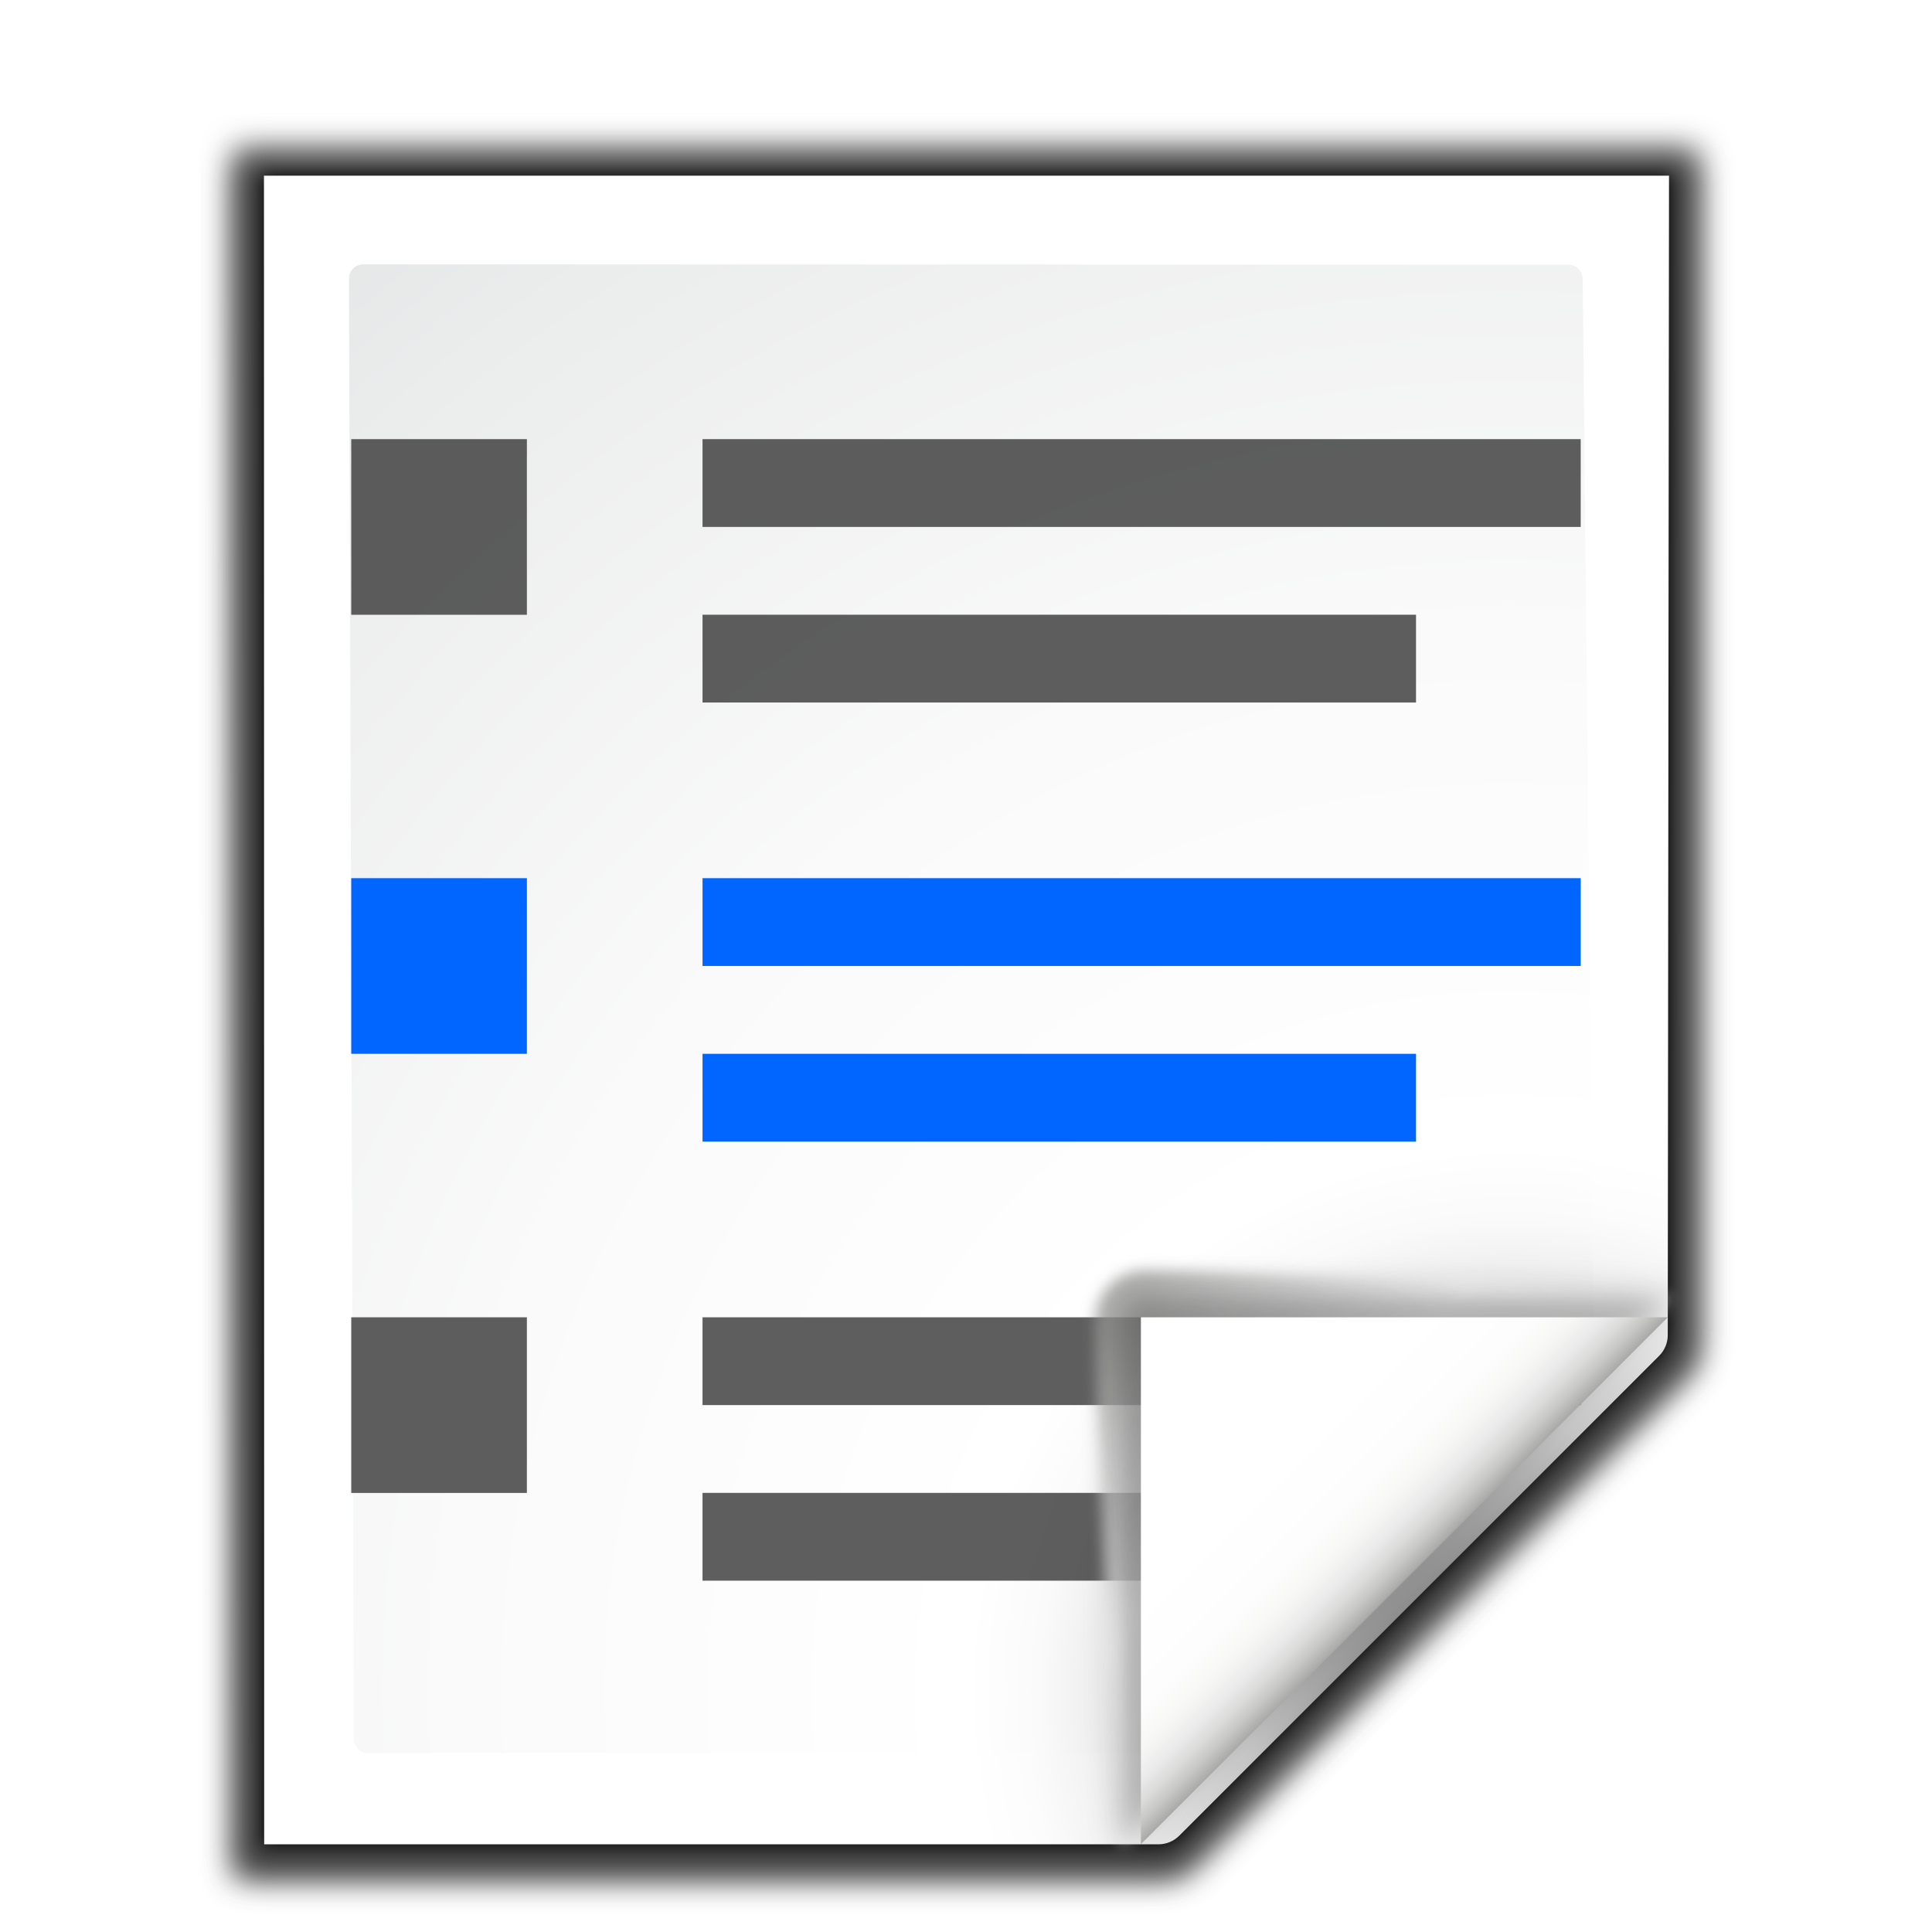
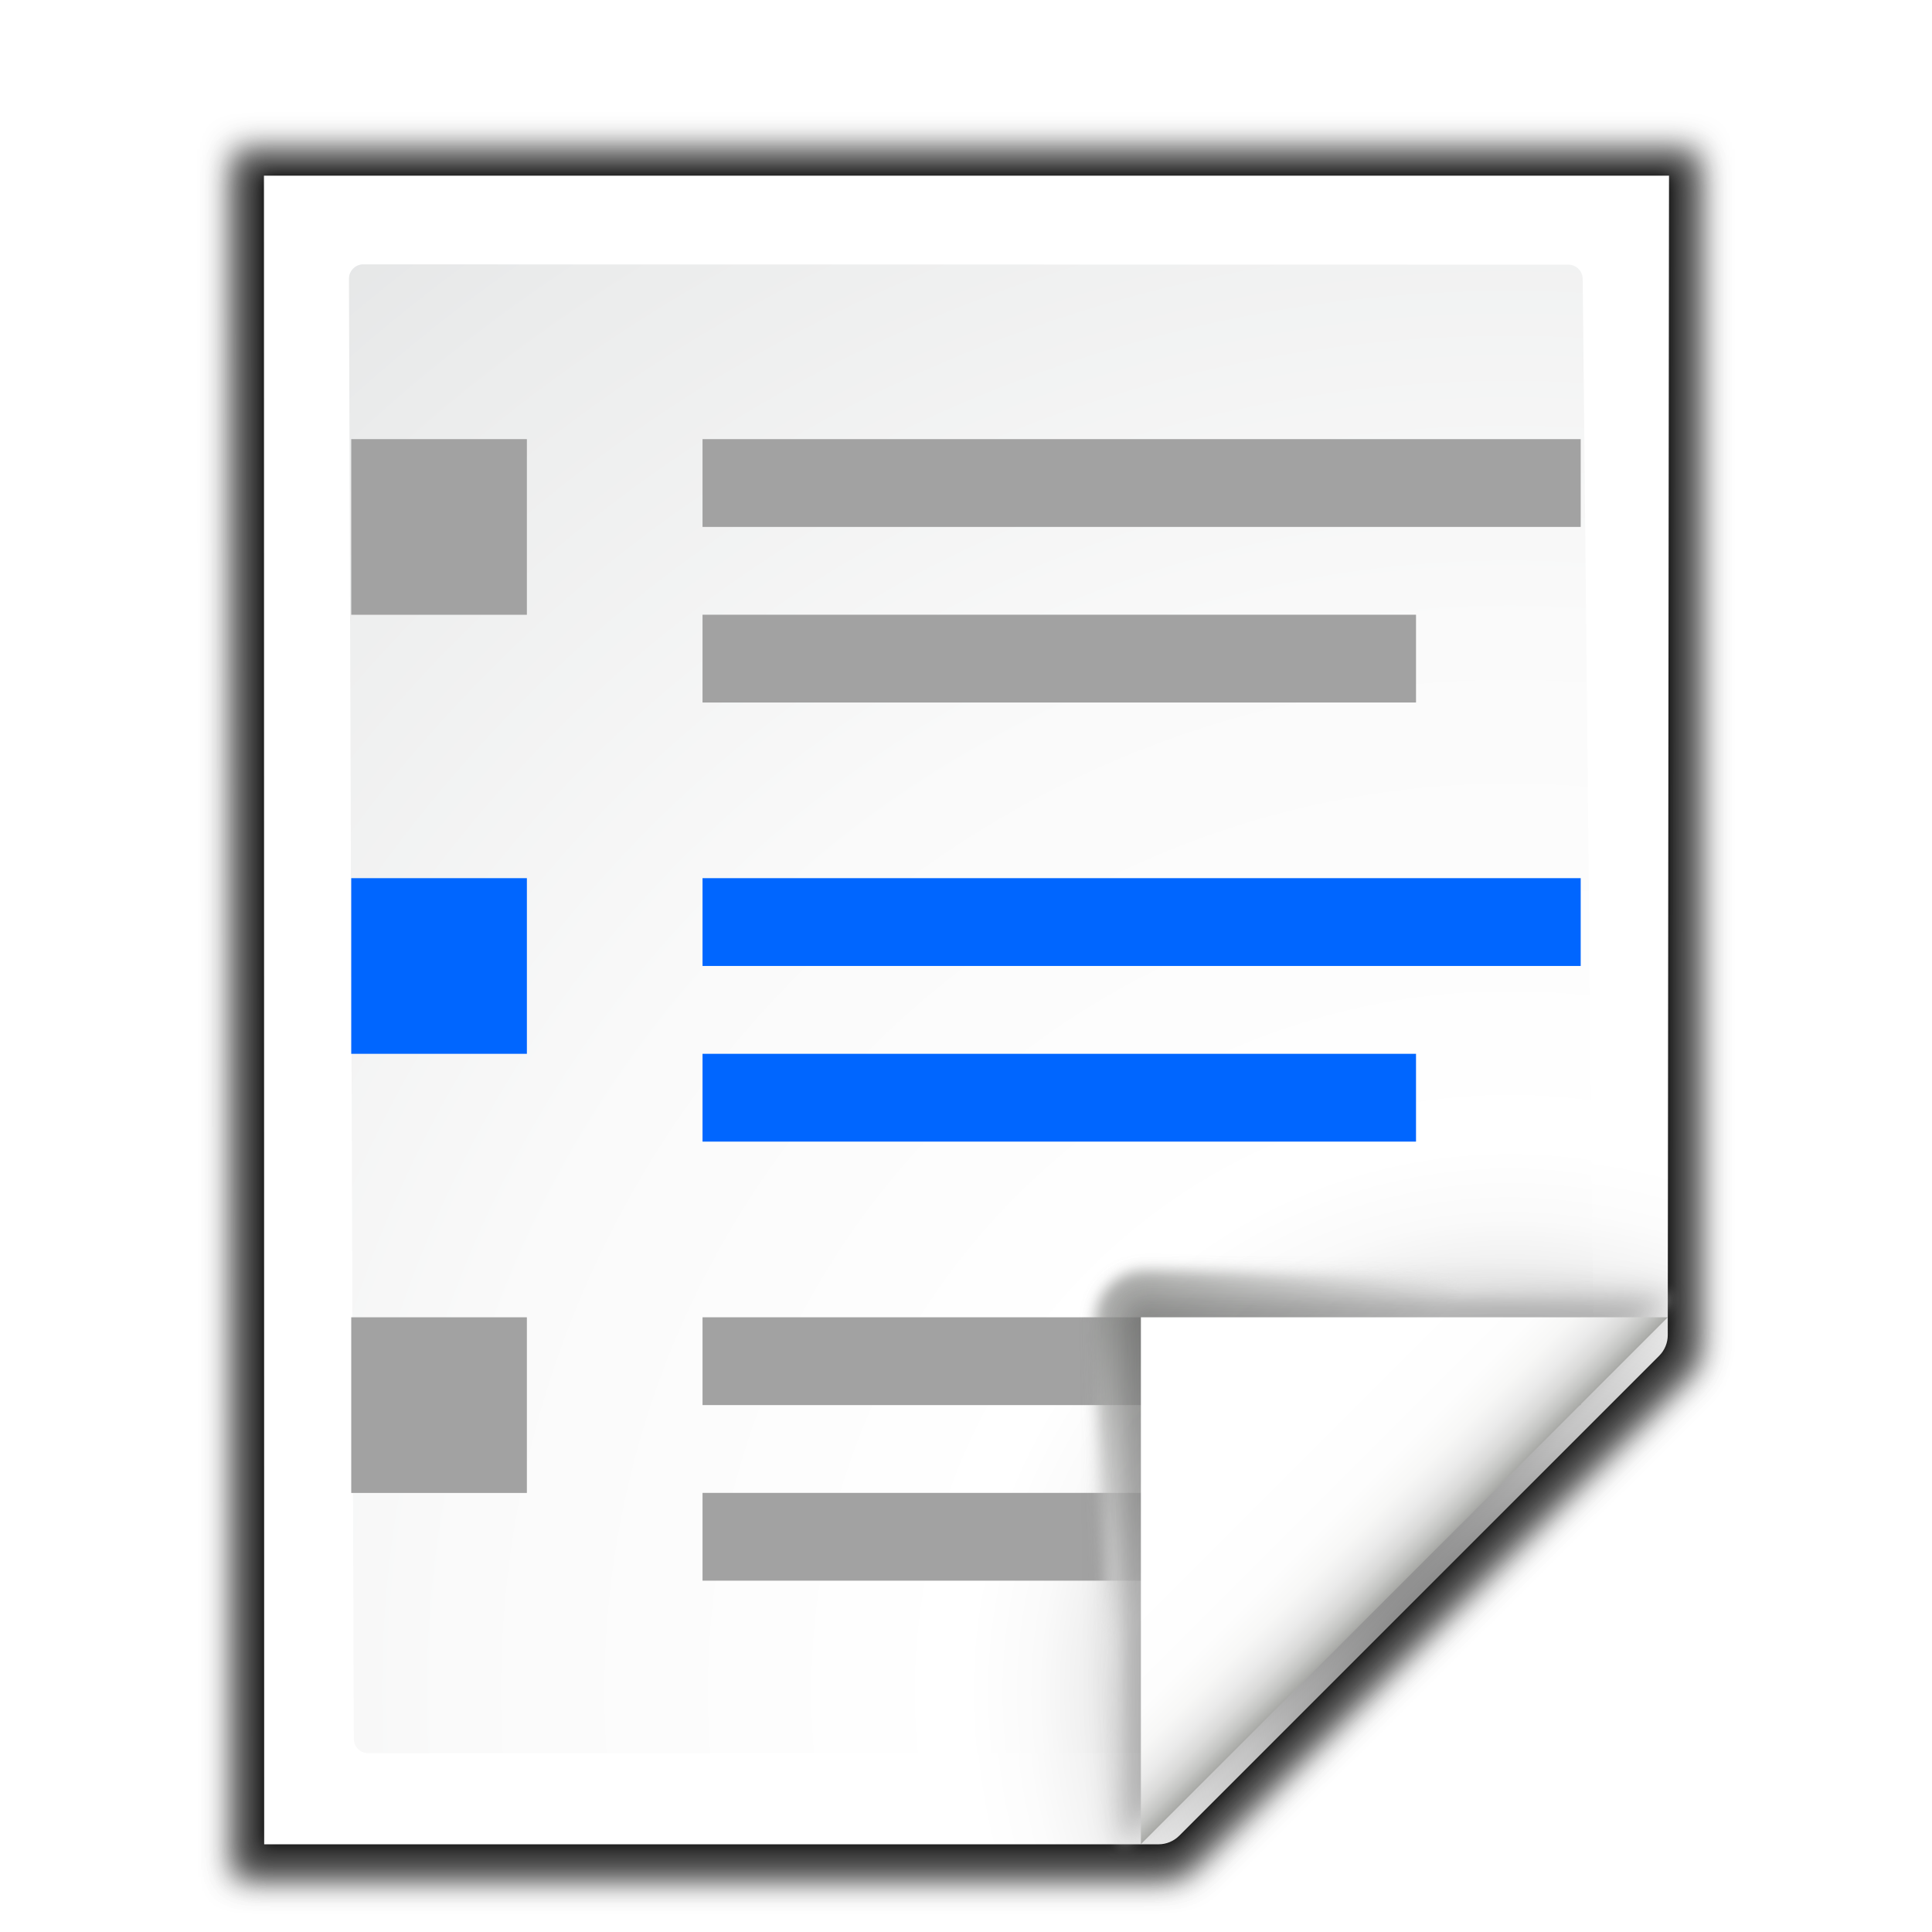
<svg xmlns="http://www.w3.org/2000/svg" width="128" height="128" viewBox="0 0 33.867 33.867" version="1.1" id="svg2368">
  <defs id="defs2362">
    <linearGradient id="linearGradient4118">
      <stop id="stop4120" offset="0" style="stop-color:#e0f4b8;stop-opacity:1" />
      <stop id="stop4122" offset="1" style="stop-color:#92c441;stop-opacity:0.215" />
    </linearGradient>
    <linearGradient id="linearGradient4112">
      <stop id="stop4114" offset="0" style="stop-color:#bbf10e;stop-opacity:1" />
      <stop id="stop4116" offset="1" style="stop-color:#5f9207;stop-opacity:1" />
    </linearGradient>
    <linearGradient id="linearGradient4105">
      <stop id="stop4107" offset="0" style="stop-color:#033a13;stop-opacity:1" />
      <stop id="stop4109" offset="1" style="stop-color:#398c37;stop-opacity:1" />
    </linearGradient>
    <linearGradient id="linearGradient3783">
      <stop style="stop-color:#ffbfbf;stop-opacity:1;" offset="0" id="stop3785" />
      <stop style="stop-color:#ffbfbf;stop-opacity:0;" offset="1" id="stop3787" />
    </linearGradient>
    <linearGradient id="linearGradient3763">
      <stop style="stop-color:#ff2222;stop-opacity:1;" offset="0" id="stop3765" />
      <stop style="stop-color:#cd1f00;stop-opacity:1;" offset="1" id="stop3767" />
    </linearGradient>
    <linearGradient id="linearGradient3773">
      <stop style="stop-color:#590000;stop-opacity:1" offset="0" id="stop3775" />
      <stop style="stop-color:#bf0000;stop-opacity:1" offset="1" id="stop3777" />
    </linearGradient>
    <filter id="f">
      <feGaussianBlur stdDeviation="1.039" id="feGaussianBlur3125" />
    </filter>
    <filter id="filter3725">
      <feGaussianBlur stdDeviation="1.039" id="feGaussianBlur3723" />
    </filter>
    <filter id="g">
      <feGaussianBlur stdDeviation=".501" id="feGaussianBlur3128" />
    </filter>
    <filter id="filter3731">
      <feGaussianBlur stdDeviation="1.039" id="feGaussianBlur3729" />
    </filter>
    <radialGradient gradientTransform="matrix(0.2645833,0,0,0.2645833,-4.9698531e-8,263.1333)" id="e" cx="100.81" cy="112.935" gradientUnits="userSpaceOnUse" r="135.188">
      <stop offset="0" stop-color="#3e3e3e" id="stop3110" />
      <stop offset=".015" stop-color="#505050" id="stop3112" />
      <stop offset=".056" stop-color="#7e7e7e" id="stop3114" />
      <stop offset=".136" stop-color="#c6c6c6" id="stop3116" />
      <stop offset=".21" stop-color="#f1f1f1" id="stop3118" />
      <stop offset=".243" stop-color="#fcfcfc" id="stop3120" />
      <stop offset=".272" stop-color="#fff" id="stop3122" />
    </radialGradient>
    <radialGradient id="d" cx="102" cy="112.305" gradientTransform="matrix(0.2508435,0,0,0.2516367,0.8793479,264.5289)" gradientUnits="userSpaceOnUse" r="139.559">
      <stop offset="0" stop-color="#535557" id="stop3093" />
      <stop offset=".114" stop-color="#898a8c" id="stop3095" />
      <stop offset=".203" stop-color="#ececec" id="stop3097" />
      <stop offset=".236" stop-color="#fafafa" id="stop3099" />
      <stop offset=".272" stop-color="#fff" id="stop3101" />
      <stop offset=".531" stop-color="#fafafa" id="stop3103" />
      <stop offset=".845" stop-color="#ebecec" id="stop3105" />
      <stop offset="1" stop-color="#e1e2e3" id="stop3107" />
    </radialGradient>
    <linearGradient id="a" gradientUnits="userSpaceOnUse" x1="88.592" x2="71.262" y1="96.593" y2="79.263">
      <stop offset="0" stop-color="#fff" id="stop3064" />
      <stop offset="1" stop-color="#555753" id="stop3066" />
    </linearGradient>
    <filter id="h">
      <feGaussianBlur stdDeviation=".408" id="feGaussianBlur3131" />
    </filter>
    <filter id="j">
      <feGaussianBlur stdDeviation=".906" id="feGaussianBlur3137" />
    </filter>
    <linearGradient id="b" gradientUnits="userSpaceOnUse" x1="85.22" x2="61.336" y1="93.22" y2="69.336">
      <stop offset="0" id="stop3069" />
      <stop offset="1" stop-color="#393b38" id="stop3071" />
    </linearGradient>
    <filter id="i">
      <feGaussianBlur stdDeviation=".49" id="feGaussianBlur3134" />
    </filter>
    <linearGradient id="c" gradientUnits="userSpaceOnUse" x1="96" x2="88" y1="104" y2="96">
      <stop offset="0" stop-color="#888a85" id="stop3074" />
      <stop offset=".007" stop-color="#8c8e89" id="stop3076" />
      <stop offset=".067" stop-color="#abaca9" id="stop3078" />
      <stop offset=".135" stop-color="#c5c6c4" id="stop3080" />
      <stop offset=".211" stop-color="#dbdbda" id="stop3082" />
      <stop offset=".301" stop-color="#ebebeb" id="stop3084" />
      <stop offset=".412" stop-color="#f7f7f6" id="stop3086" />
      <stop offset=".568" stop-color="#fdfdfd" id="stop3088" />
      <stop offset="1" stop-color="#fff" id="stop3090" />
    </linearGradient>
  </defs>
  <g id="layer1" transform="translate(0,-263.1333)">
    <g id="g3965">
      <path id="path3140" transform="matrix(0.2669757,0,0,0.2654501,-2.02194,263.3793)" d="M 23,8.969 23.041,122.993 H 84.172 c 0.53,0 1.039,-0.211 1.414,-0.586 l 32.828,-32.828 c 0.375,-0.375 0.586,-0.884 0.586,-1.414 V 8.969 Z" style="opacity:0.553;filter:url(#f)" />
      <path id="path3142" transform="matrix(0.2669757,0,0,0.2654501,-2.02194,263.3793)" d="m 23,9 0.041,113.993 H 84.172 c 0.53,0 1.039,-0.211 1.414,-0.586 l 32.828,-32.828 c 0.375,-0.375 0.586,-0.884 0.586,-1.414 V 9 Z" style="opacity:0.307;filter:url(#f)" />
      <path id="path3144" transform="matrix(0.2669757,0,0,0.2654501,-2.02194,263.3793)" d="m 24.906,10.673 0.014,110.19 58.676,-1e-4 c 0.53,0 1.039,-0.211 1.414,-0.586 L 116.494,88.511 c 0.375,-0.375 0.586,-0.884 0.586,-1.414 l 0.081,-76.424 z" style="opacity:0.896;filter:url(#g)" />
      <path id="path3146" transform="matrix(0.2669757,0,0,0.2654501,-2.02194,263.3793)" d="M 23,9.966 23.041,122.993 H 84.172 c 0.53,0 1.039,-0.211 1.414,-0.586 l 32.828,-32.828 c 0.375,-0.375 0.586,-0.884 0.586,-1.414 V 9.966 Z" style="opacity:0.307;filter:url(#f)" />
      <path id="path3148" d="m 4.627,266.213 0.004,29.25 H 20.309 c 0.136,0 0.266,-0.054 0.362,-0.15 l 8.414,-8.414 c 0.096,-0.096 0.15,-0.227 0.15,-0.362 l 0.022,-20.324 z" style="fill:url(#e);stroke-width:0.265" />
      <path id="path3150" d="m 6.368,267.767 c -0.138,0 -0.251,0.113 -0.251,0.252 l 0.085,25.595 c 0,0.139 0.113,0.252 0.251,0.252 h 13.785 c 0.066,0 0.131,-0.027 0.177,-0.074 l 7.441,-7.202 c 0.047,-0.047 0.073,-0.112 0.073,-0.178 l -0.185,-18.387 c 0,-0.139 -0.112,-0.252 -0.251,-0.252 z" style="fill:url(#d);stroke-width:0.265" />
      <g id="g3940">
-         <rect style="opacity:1;fill:#404040;fill-opacity:0.839;stroke:none;stroke-width:1.611;stroke-linecap:round;stroke-linejoin:bevel;stroke-miterlimit:4;stroke-dasharray:none;stroke-dashoffset:0;stroke-opacity:1" id="rect2970" width="15.394" height="1.539" x="-27.709" y="270.831" rx="0" ry="0" transform="scale(-1,1)" />
-         <rect transform="scale(-1,1)" ry="0" rx="0" y="273.909" x="-24.822" height="1.539" width="12.507" id="rect3114" style="opacity:1;fill:#404040;fill-opacity:0.839;stroke:none;stroke-width:1.452;stroke-linecap:round;stroke-linejoin:bevel;stroke-miterlimit:4;stroke-dasharray:none;stroke-dashoffset:0;stroke-opacity:1" />
-         <rect style="opacity:1;fill:#3f3f3f;fill-opacity:0.839;stroke:none;stroke-width:2.309;stroke-linecap:square;stroke-linejoin:round;stroke-miterlimit:4;stroke-dasharray:none;stroke-dashoffset:0;stroke-opacity:1" id="rect2320" width="3.079" height="3.079" x="6.157" y="270.831" />
+         <rect style="opacity:1;fill:#a2a2a2;fill-opacity:1;stroke:none;stroke-width:1.611;stroke-linecap:round;stroke-linejoin:bevel;stroke-miterlimit:4;stroke-dasharray:none;stroke-dashoffset:0;stroke-opacity:1" id="rect2970" width="15.394" height="1.539" x="-27.709" y="270.831" rx="0" ry="0" transform="scale(-1,1)" />
+         <rect transform="scale(-1,1)" ry="0" rx="0" y="273.909" x="-24.822" height="1.539" width="12.507" id="rect3114" style="opacity:1;fill:#a2a2a2;fill-opacity:1;stroke:none;stroke-width:1.452;stroke-linecap:round;stroke-linejoin:bevel;stroke-miterlimit:4;stroke-dasharray:none;stroke-dashoffset:0;stroke-opacity:1" />
+         <rect style="opacity:1;fill:#a2a2a2;fill-opacity:1;stroke:none;stroke-width:2.309;stroke-linecap:square;stroke-linejoin:round;stroke-miterlimit:4;stroke-dasharray:none;stroke-dashoffset:0;stroke-opacity:1" id="rect2320" width="3.079" height="3.079" x="6.157" y="270.831" />
      </g>
      <g transform="translate(-8.6491699e-7,7.696832)" id="g3935">
-         <rect y="278.528" x="6.157" height="3.079" width="3.079" id="rect2322" style="opacity:1;fill:#3f3f3f;fill-opacity:0.839;stroke:none;stroke-width:2.309;stroke-linecap:square;stroke-linejoin:round;stroke-miterlimit:4;stroke-dasharray:none;stroke-dashoffset:0;stroke-opacity:1" />
-         <rect transform="scale(-1,1)" ry="0" rx="0" y="278.528" x="-27.709" height="1.539" width="15.394" id="rect2366" style="opacity:1;fill:#404040;fill-opacity:0.839;stroke:none;stroke-width:1.611;stroke-linecap:round;stroke-linejoin:bevel;stroke-miterlimit:4;stroke-dasharray:none;stroke-dashoffset:0;stroke-opacity:1" />
-         <rect style="opacity:1;fill:#404040;fill-opacity:0.839;stroke:none;stroke-width:1.395;stroke-linecap:round;stroke-linejoin:bevel;stroke-miterlimit:4;stroke-dasharray:none;stroke-dashoffset:0;stroke-opacity:1" id="rect2368" width="11.545" height="1.539" x="-23.86" y="281.606" rx="0" ry="0" transform="scale(-1,1)" />
+         <rect y="278.528" x="6.157" height="3.079" width="3.079" id="rect2322" style="opacity:1;fill:#a2a2a2;fill-opacity:1;stroke:none;stroke-width:2.309;stroke-linecap:square;stroke-linejoin:round;stroke-miterlimit:4;stroke-dasharray:none;stroke-dashoffset:0;stroke-opacity:1" />
+         <rect transform="scale(-1,1)" ry="0" rx="0" y="278.528" x="-27.709" height="1.539" width="15.394" id="rect2366" style="opacity:1;fill:#a2a2a2;fill-opacity:1;stroke:none;stroke-width:1.611;stroke-linecap:round;stroke-linejoin:bevel;stroke-miterlimit:4;stroke-dasharray:none;stroke-dashoffset:0;stroke-opacity:1" />
+         <rect style="opacity:1;fill:#a2a2a2;fill-opacity:1;stroke:none;stroke-width:1.395;stroke-linecap:round;stroke-linejoin:bevel;stroke-miterlimit:4;stroke-dasharray:none;stroke-dashoffset:0;stroke-opacity:1" id="rect2368" width="11.545" height="1.539" x="-23.86" y="281.606" rx="0" ry="0" transform="scale(-1,1)" />
      </g>
      <g transform="translate(8.8757323e-8,-7.696907)" id="g3930">
        <rect style="opacity:1;fill:#0066ff;fill-opacity:1;stroke:none;stroke-width:2.309;stroke-linecap:square;stroke-linejoin:round;stroke-miterlimit:4;stroke-dasharray:none;stroke-dashoffset:0;stroke-opacity:1" id="rect2324" width="3.079" height="3.079" x="6.157" y="286.224" />
        <rect style="opacity:1;fill:#0066ff;fill-opacity:1;stroke:none;stroke-width:1.611;stroke-linecap:round;stroke-linejoin:bevel;stroke-miterlimit:4;stroke-dasharray:none;stroke-dashoffset:0;stroke-opacity:1" id="rect2370" width="15.394" height="1.539" x="-27.709" y="286.224" rx="0" ry="0" transform="scale(-1,1)" />
        <rect transform="scale(-1,1)" ry="0" rx="0" y="289.303" x="-24.822" height="1.539" width="12.507" id="rect2372" style="opacity:1;fill:#0066ff;fill-opacity:1;stroke:none;stroke-width:1.452;stroke-linecap:round;stroke-linejoin:bevel;stroke-miterlimit:4;stroke-dasharray:none;stroke-dashoffset:0;stroke-opacity:1" />
      </g>
      <g id="g3160" transform="matrix(0.2931626,0,0,0.2931626,-3.372057,260.4831)">
        <path id="path3152" d="M 111.414,86.586 C 111.664,86.336 85.035,85 80,85 c -1.654,0 -3,1.346 -3,3 0,5.035 1.336,31.664 1.586,31.414 z" style="opacity:0.751;fill:url(#a);filter:url(#h)" />
        <path id="path3154" d="M 111.414,86.586 C 111.789,86.211 89.444,86 80,86 c -1.103,0 -2,0.897 -2,2 0,9.444 0.211,31.789 0.586,31.414 z" style="opacity:0.2;filter:url(#j)" />
        <path id="path3156" d="M 111.414,86.586 C 111.653,86.347 89.807,87 80,87 c -0.553,0 -1,0.447 -1,1 0,9.807 -0.653,31.653 -0.414,31.414 z" style="opacity:0.1;fill:url(#b);filter:url(#i)" />
        <path id="path3158" d="M 79.722,119.311 111.227,87.806 H 79.722 Z" style="fill:url(#c)" />
      </g>
    </g>
  </g>
</svg>
